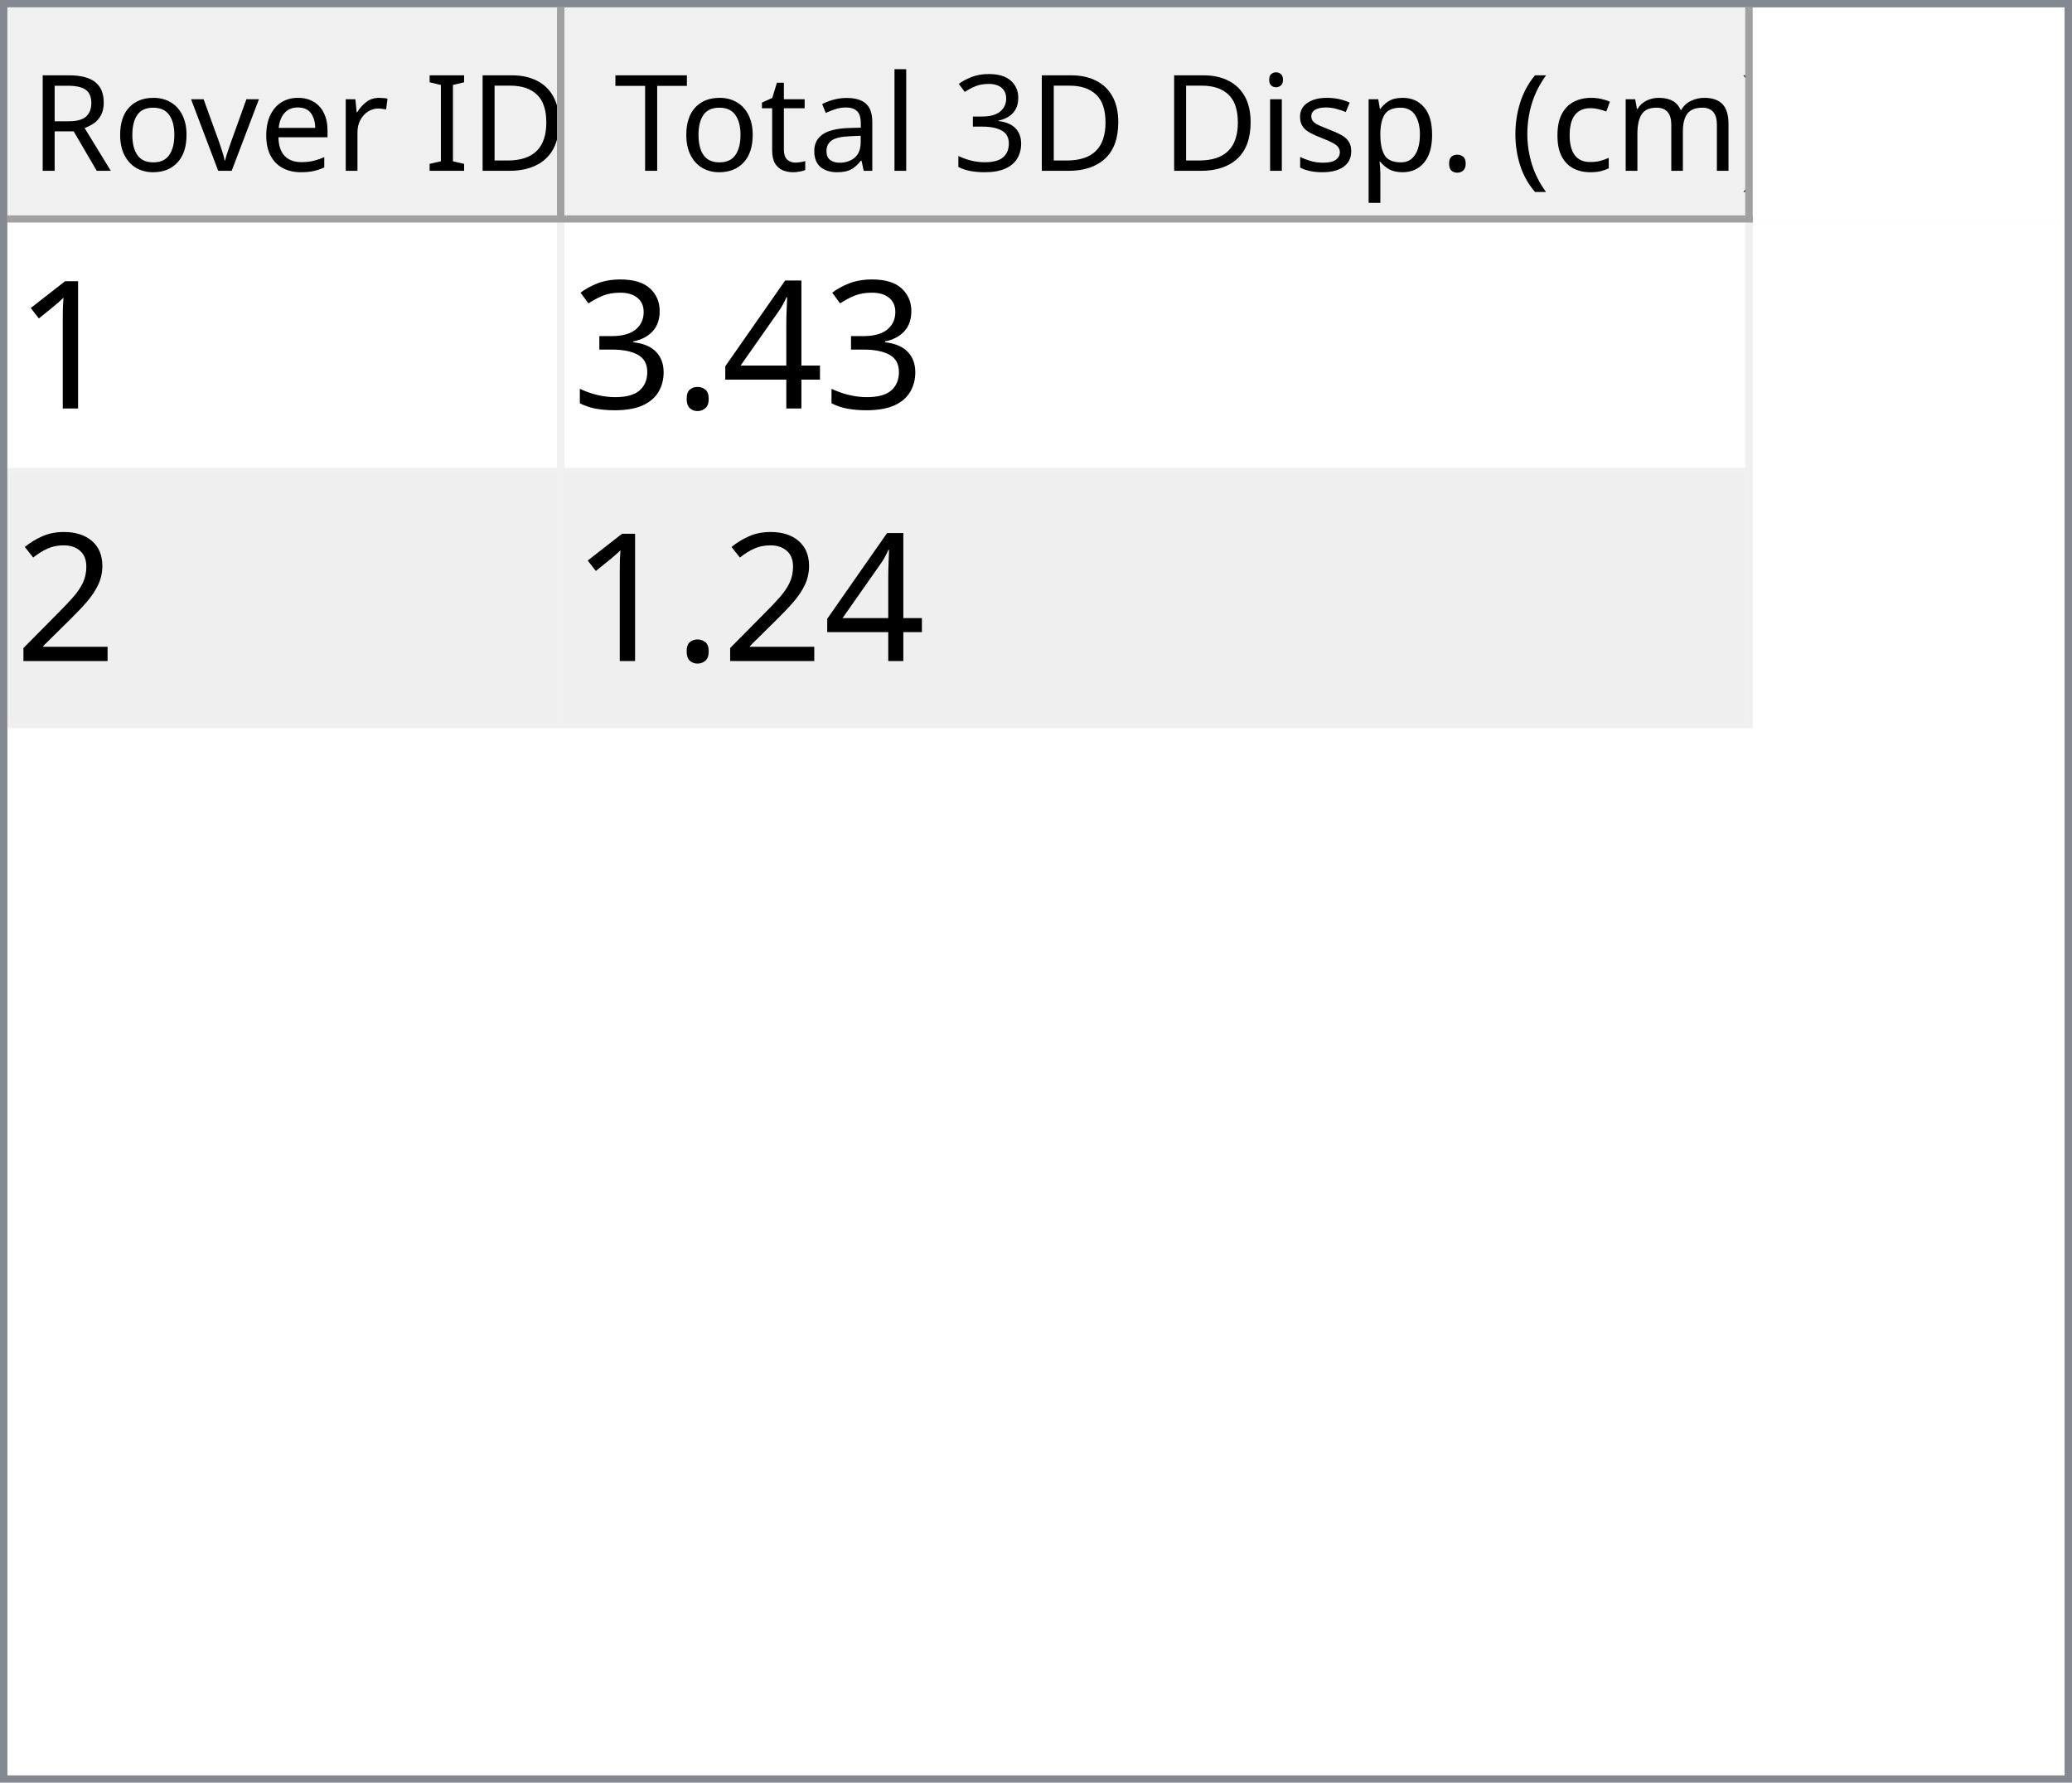
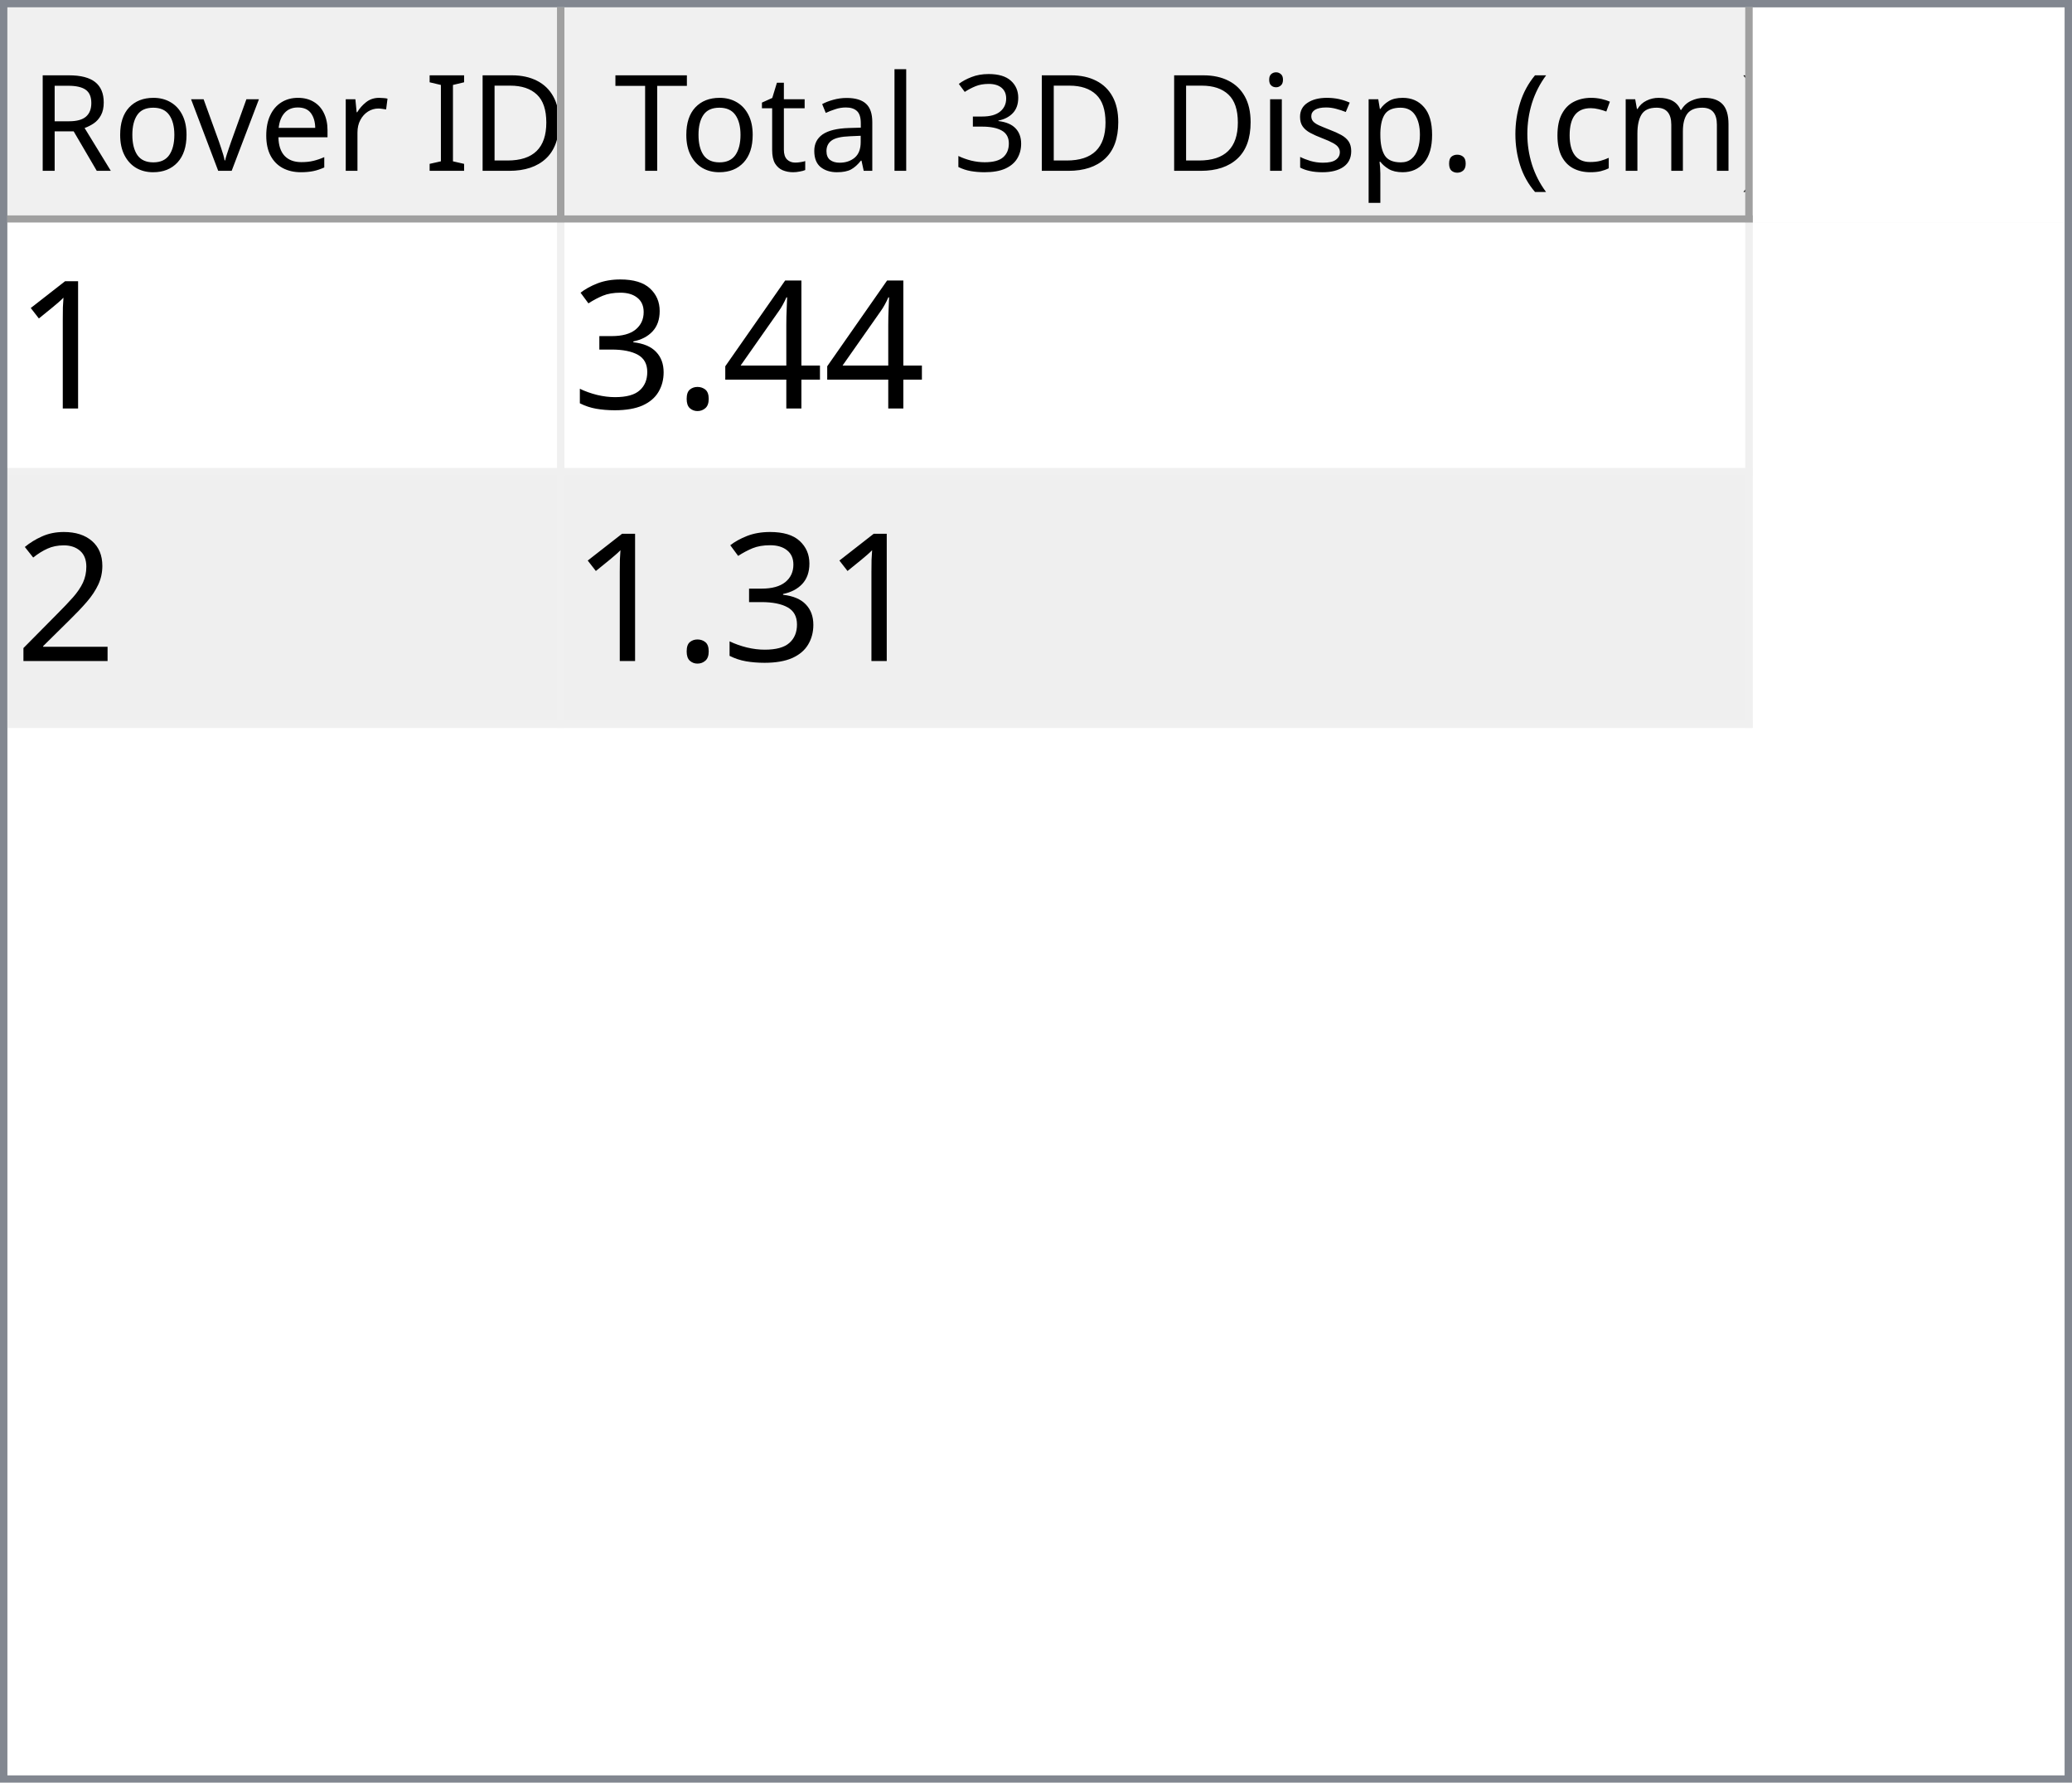
<svg xmlns="http://www.w3.org/2000/svg" style="fill-opacity:1; color-rendering:auto; color-interpolation:auto; text-rendering:auto; stroke:black; stroke-linecap:square; stroke-miterlimit:10; shape-rendering:auto; stroke-opacity:1; fill:black; stroke-dasharray:none; font-weight:normal; stroke-width:1; font-family:'Dialog'; font-style:normal; stroke-linejoin:miter; font-size:12px; stroke-dashoffset:0; image-rendering:auto;" width="279" height="240">
  <defs id="genericDefs" />
  <g>
    <defs id="defs1">
      <clipPath clipPathUnits="userSpaceOnUse" id="clipPath1">
        <path d="M0 0 L279 0 L279 240 L0 240 L0 0 Z" />
      </clipPath>
      <clipPath clipPathUnits="userSpaceOnUse" id="clipPath2">
        <path d="M0 0 L0 240 L279 240 L279 0 Z" />
      </clipPath>
      <clipPath clipPathUnits="userSpaceOnUse" id="clipPath3">
        <path d="M0 0 L0 29 L277 29 L277 0 Z" />
      </clipPath>
      <clipPath clipPathUnits="userSpaceOnUse" id="clipPath4">
        <path d="M0 0 L0 29 L75 29 L75 0 Z" />
      </clipPath>
      <clipPath clipPathUnits="userSpaceOnUse" id="clipPath5">
        <path d="M1 1 L1 28 L74 28 L74 1 Z" />
      </clipPath>
      <clipPath clipPathUnits="userSpaceOnUse" id="clipPath6">
        <path d="M0 0 L0 27 L73 27 L73 0 Z" />
      </clipPath>
      <clipPath clipPathUnits="userSpaceOnUse" id="clipPath7">
        <path d="M-0.5 -0.5 L-0.5 28.5 L74.5 28.5 L74.5 -0.5 Z" />
      </clipPath>
      <clipPath clipPathUnits="userSpaceOnUse" id="clipPath8">
        <path d="M0 0 L0 29 L160 29 L160 0 Z" />
      </clipPath>
      <clipPath clipPathUnits="userSpaceOnUse" id="clipPath9">
        <path d="M1 1 L1 28 L159 28 L159 1 Z" />
      </clipPath>
      <clipPath clipPathUnits="userSpaceOnUse" id="clipPath10">
        <path d="M0 0 L0 27 L158 27 L158 0 Z" />
      </clipPath>
      <clipPath clipPathUnits="userSpaceOnUse" id="clipPath11">
        <path d="M-0.5 -0.5 L-0.5 28.5 L159.5 28.5 L159.5 -0.5 Z" />
      </clipPath>
      <clipPath clipPathUnits="userSpaceOnUse" id="clipPath12">
        <path d="M0 0 L0 209 L277 209 L277 0 Z" />
      </clipPath>
      <clipPath clipPathUnits="userSpaceOnUse" id="clipPath13">
        <path d="M0 0 L0 68 L235 68 L235 0 Z" />
      </clipPath>
      <clipPath clipPathUnits="userSpaceOnUse" id="clipPath14">
        <path d="M-0.5 -0.5 L-0.5 67.5 L234.5 67.5 L234.5 -0.5 Z" />
      </clipPath>
      <clipPath clipPathUnits="userSpaceOnUse" id="clipPath15">
        <path d="M0 0 L0 33 L74 33 L74 0 Z" />
      </clipPath>
      <clipPath clipPathUnits="userSpaceOnUse" id="clipPath16">
        <path d="M0 0 L0 33 L159 33 L159 0 Z" />
      </clipPath>
      <font horiz-adv-x="64.551" id="font1">
        <font-face ascent="107.91" descent="25.098" units-per-em="100" style="font-style:normal; font-family:Segoe UI; font-weight:normal;" />
        <missing-glyph horiz-adv-x="64.551" d="M8.109 0 L8.109 68.266 L56.453 68.266 L56.453 0 L8.109 0 ZM15.328 7.234 L49.219 7.234 L49.219 61.031 L15.328 61.031 L15.328 7.234 Z" />
        <glyph unicode="D" horiz-adv-x="70.117" d="M9.188 0 L9.188 70.016 L28.516 70.016 Q65.531 70.016 65.531 35.891 Q65.531 19.672 55.25 9.836 Q44.969 0 27.734 0 L9.188 0 ZM17.391 62.594 L17.391 7.422 L27.828 7.422 Q41.609 7.422 49.273 14.797 Q56.938 22.172 56.938 35.688 Q56.938 62.594 28.328 62.594 L17.391 62.594 Z" />
        <glyph unicode="I" horiz-adv-x="26.611" d="M17.391 0 L9.188 0 L9.188 70.016 L17.391 70.016 L17.391 0 Z" />
        <glyph unicode=" " horiz-adv-x="27.393" d="" />
        <glyph unicode="r" horiz-adv-x="34.766" d="M34.188 41.891 Q32.078 43.5 28.125 43.5 Q23 43.5 19.555 38.672 Q16.109 33.844 16.109 25.484 L16.109 0 L8.109 0 L8.109 50 L16.109 50 L16.109 39.703 L16.312 39.703 Q18.016 44.969 21.531 47.922 Q25.047 50.875 29.391 50.875 Q32.516 50.875 34.188 50.203 L34.188 41.891 Z" />
        <glyph unicode="e" horiz-adv-x="52.295" d="M48.297 23 L12.984 23 Q13.188 14.656 17.484 10.109 Q21.781 5.562 29.297 5.562 Q37.75 5.562 44.828 11.141 L44.828 3.609 Q38.234 -1.172 27.391 -1.172 Q16.797 -1.172 10.742 5.641 Q4.688 12.453 4.688 24.812 Q4.688 36.469 11.305 43.82 Q17.922 51.172 27.734 51.172 Q37.547 51.172 42.922 44.828 Q48.297 38.484 48.297 27.203 L48.297 23 ZM40.094 29.781 Q40.047 36.719 36.75 40.578 Q33.453 44.438 27.594 44.438 Q21.922 44.438 17.969 40.383 Q14.016 36.328 13.094 29.781 L40.094 29.781 Z" />
        <glyph unicode="v" horiz-adv-x="47.9" d="M47.406 50 L27.484 0 L19.625 0 L0.688 50 L9.469 50 L22.172 13.672 Q23.578 9.672 23.922 6.688 L24.125 6.688 Q24.609 10.453 25.688 13.484 L38.969 50 L47.406 50 Z" />
        <glyph unicode="o" horiz-adv-x="58.594" d="M29 -1.172 Q17.922 -1.172 11.305 5.836 Q4.688 12.844 4.688 24.422 Q4.688 37.016 11.57 44.094 Q18.453 51.172 30.172 51.172 Q41.359 51.172 47.633 44.289 Q53.906 37.406 53.906 25.203 Q53.906 13.234 47.141 6.031 Q40.375 -1.172 29 -1.172 ZM29.594 44.438 Q21.875 44.438 17.383 39.188 Q12.891 33.938 12.891 24.703 Q12.891 15.828 17.43 10.695 Q21.969 5.562 29.594 5.562 Q37.359 5.562 41.531 10.594 Q45.703 15.625 45.703 24.906 Q45.703 34.281 41.531 39.359 Q37.359 44.438 29.594 44.438 Z" />
        <glyph unicode="R" horiz-adv-x="59.814" d="M59.375 0 L49.609 0 L37.891 19.625 Q36.281 22.359 34.766 24.289 Q33.25 26.219 31.664 27.438 Q30.078 28.656 28.25 29.219 Q26.422 29.781 24.125 29.781 L17.391 29.781 L17.391 0 L9.188 0 L9.188 70.016 L30.078 70.016 Q34.672 70.016 38.555 68.867 Q42.438 67.719 45.289 65.375 Q48.141 63.031 49.758 59.547 Q51.375 56.062 51.375 51.375 Q51.375 47.703 50.273 44.656 Q49.172 41.609 47.148 39.211 Q45.125 36.812 42.266 35.133 Q39.406 33.453 35.844 32.516 L35.844 32.328 Q37.594 31.547 38.891 30.547 Q40.188 29.547 41.359 28.18 Q42.531 26.812 43.68 25.078 Q44.828 23.344 46.234 21.047 L59.375 0 ZM17.391 62.594 L17.391 37.203 L28.516 37.203 Q31.594 37.203 34.203 38.133 Q36.812 39.062 38.719 40.797 Q40.625 42.531 41.703 45.047 Q42.781 47.562 42.781 50.688 Q42.781 56.297 39.141 59.445 Q35.5 62.594 28.609 62.594 L17.391 62.594 Z" />
        <glyph unicode=")" horiz-adv-x="30.176" d="M8.297 -15.922 L1.172 -15.922 Q16.406 2.344 16.406 26.812 Q16.406 51.469 1.078 70.016 L8.297 70.016 Q23.531 52.156 23.531 26.703 Q23.531 1.375 8.297 -15.922 Z" />
        <glyph unicode="m" horiz-adv-x="86.133" d="M79.109 0 L71.094 0 L71.094 28.719 Q71.094 37.016 68.531 40.727 Q65.969 44.438 59.906 44.438 Q54.781 44.438 51.195 39.75 Q47.609 35.062 47.609 28.516 L47.609 0 L39.594 0 L39.594 29.688 Q39.594 44.438 28.219 44.438 Q22.953 44.438 19.531 40.016 Q16.109 35.594 16.109 28.516 L16.109 0 L8.109 0 L8.109 50 L16.109 50 L16.109 42.094 L16.312 42.094 Q21.625 51.172 31.844 51.172 Q36.969 51.172 40.773 48.312 Q44.578 45.453 46 40.828 Q51.562 51.172 62.594 51.172 Q79.109 51.172 79.109 30.812 L79.109 0 Z" />
        <glyph unicode="c" horiz-adv-x="46.191" d="M42.188 2.297 Q36.422 -1.172 28.516 -1.172 Q17.828 -1.172 11.258 5.789 Q4.688 12.75 4.688 23.828 Q4.688 36.188 11.766 43.68 Q18.844 51.172 30.672 51.172 Q37.25 51.172 42.281 48.734 L42.281 40.531 Q36.719 44.438 30.375 44.438 Q22.703 44.438 17.797 38.945 Q12.891 33.453 12.891 24.516 Q12.891 15.719 17.508 10.641 Q22.125 5.562 29.891 5.562 Q36.422 5.562 42.188 9.906 L42.188 2.297 Z" />
        <glyph unicode="(" horiz-adv-x="30.176" d="M29.109 -15.922 L21.969 -15.922 Q6.844 1.375 6.844 26.703 Q6.844 52.156 21.969 70.016 L29.203 70.016 Q13.875 51.469 13.875 26.812 Q13.875 2.344 29.109 -15.922 Z" />
        <glyph unicode="." horiz-adv-x="21.68" d="M10.891 -1.078 Q8.641 -1.078 7.055 0.539 Q5.469 2.156 5.469 4.391 Q5.469 6.641 7.055 8.273 Q8.641 9.906 10.891 9.906 Q13.188 9.906 14.797 8.273 Q16.406 6.641 16.406 4.391 Q16.406 2.156 14.797 0.539 Q13.188 -1.078 10.891 -1.078 Z" />
        <glyph unicode="p" horiz-adv-x="58.789" d="M16.312 7.234 L16.109 7.234 L16.109 -23 L8.109 -23 L8.109 50 L16.109 50 L16.109 41.219 L16.312 41.219 Q22.219 51.172 33.594 51.172 Q43.266 51.172 48.688 44.461 Q54.109 37.75 54.109 26.469 Q54.109 13.922 48 6.375 Q41.891 -1.172 31.297 -1.172 Q21.578 -1.172 16.312 7.234 ZM16.109 27.391 L16.109 20.406 Q16.109 14.203 20.141 9.883 Q24.172 5.562 30.375 5.562 Q37.641 5.562 41.773 11.133 Q45.906 16.703 45.906 26.609 Q45.906 34.969 42.047 39.703 Q38.188 44.438 31.594 44.438 Q24.609 44.438 20.359 39.578 Q16.109 34.719 16.109 27.391 Z" />
        <glyph unicode="s" horiz-adv-x="42.432" d="M5.078 1.812 L5.078 10.406 Q11.625 5.562 19.484 5.562 Q30.031 5.562 30.031 12.594 Q30.031 14.594 29.125 15.992 Q28.219 17.391 26.68 18.461 Q25.141 19.531 23.07 20.383 Q21 21.234 18.609 22.172 Q15.281 23.484 12.766 24.828 Q10.25 26.172 8.57 27.859 Q6.891 29.547 6.031 31.695 Q5.172 33.844 5.172 36.719 Q5.172 40.234 6.789 42.945 Q8.406 45.656 11.086 47.484 Q13.766 49.312 17.211 50.242 Q20.656 51.172 24.312 51.172 Q30.812 51.172 35.938 48.922 L35.938 40.828 Q30.422 44.438 23.25 44.438 Q21 44.438 19.195 43.922 Q17.391 43.406 16.094 42.477 Q14.797 41.547 14.086 40.258 Q13.375 38.969 13.375 37.406 Q13.375 35.453 14.086 34.133 Q14.797 32.812 16.164 31.789 Q17.531 30.766 19.484 29.938 Q21.438 29.109 23.922 28.125 Q27.25 26.859 29.883 25.516 Q32.516 24.172 34.375 22.484 Q36.234 20.797 37.234 18.602 Q38.234 16.406 38.234 13.375 Q38.234 9.672 36.602 6.938 Q34.969 4.203 32.234 2.398 Q29.5 0.594 25.93 -0.289 Q22.359 -1.172 18.453 -1.172 Q10.75 -1.172 5.078 1.812 Z" />
        <glyph unicode="i" horiz-adv-x="24.219" d="M12.203 62.703 Q10.062 62.703 8.547 64.164 Q7.031 65.625 7.031 67.875 Q7.031 70.125 8.547 71.609 Q10.062 73.094 12.203 73.094 Q14.406 73.094 15.945 71.609 Q17.484 70.125 17.484 67.875 Q17.484 65.719 15.945 64.211 Q14.406 62.703 12.203 62.703 ZM16.109 0 L8.109 0 L8.109 50 L16.109 50 L16.109 0 Z" />
        <glyph unicode="3" horiz-adv-x="53.906" d="M46.531 19.828 Q46.531 15.094 44.75 11.211 Q42.969 7.328 39.719 4.57 Q36.469 1.812 31.93 0.297 Q27.391 -1.219 21.922 -1.219 Q11.922 -1.219 6 2.594 L6 11.188 Q13.094 5.609 22.219 5.609 Q25.875 5.609 28.828 6.539 Q31.781 7.469 33.906 9.227 Q36.031 10.984 37.18 13.477 Q38.328 15.969 38.328 19.094 Q38.328 32.812 18.797 32.812 L12.984 32.812 L12.984 39.594 L18.5 39.594 Q35.797 39.594 35.797 52.484 Q35.797 64.406 22.609 64.406 Q15.188 64.406 8.688 59.422 L8.688 67.188 Q15.375 71.188 24.609 71.188 Q29 71.188 32.57 69.969 Q36.141 68.75 38.68 66.555 Q41.219 64.359 42.609 61.281 Q44 58.203 44 54.5 Q44 40.672 30.031 36.719 L30.031 36.531 Q33.594 36.141 36.625 34.797 Q39.656 33.453 41.852 31.305 Q44.047 29.156 45.289 26.25 Q46.531 23.344 46.531 19.828 Z" />
        <glyph unicode="l" horiz-adv-x="24.219" d="M16.109 0 L8.109 0 L8.109 74.031 L16.109 74.031 L16.109 0 Z" />
        <glyph unicode="a" horiz-adv-x="50.879" d="M43.891 0 L35.891 0 L35.891 7.812 L35.688 7.812 Q30.469 -1.172 20.312 -1.172 Q12.844 -1.172 8.617 2.781 Q4.391 6.734 4.391 13.281 Q4.391 27.297 20.906 29.594 L35.891 31.688 Q35.891 44.438 25.594 44.438 Q16.547 44.438 9.281 38.281 L9.281 46.484 Q16.656 51.172 26.266 51.172 Q43.891 51.172 43.891 32.516 L43.891 0 ZM35.891 25.297 L23.828 23.641 Q18.266 22.859 15.43 20.875 Q12.594 18.891 12.594 13.875 Q12.594 10.203 15.211 7.883 Q17.828 5.562 22.172 5.562 Q28.125 5.562 32.008 9.742 Q35.891 13.922 35.891 20.312 L35.891 25.297 Z" />
        <glyph unicode="t" horiz-adv-x="33.887" d="M31.297 0.484 Q28.469 -1.078 23.828 -1.078 Q10.688 -1.078 10.688 13.578 L10.688 43.172 L2.094 43.172 L2.094 50 L10.688 50 L10.688 62.203 L18.703 64.797 L18.703 50 L31.297 50 L31.297 43.172 L18.703 43.172 L18.703 14.984 Q18.703 9.969 20.414 7.82 Q22.125 5.672 26.078 5.672 Q29.109 5.672 31.297 7.328 L31.297 0.484 Z" />
        <glyph unicode="T" horiz-adv-x="52.393" d="M50.594 62.594 L30.375 62.594 L30.375 0 L22.172 0 L22.172 62.594 L2 62.594 L2 70.016 L50.594 70.016 L50.594 62.594 Z" />
      </font>
      <font horiz-adv-x="75.0" id="font2">
        <font-face ascent="100.537" descent="21.973" units-per-em="100" style="font-style:normal; font-family:sans-serif; font-weight:normal;" />
        <missing-glyph horiz-adv-x="75.0" d="M12.5 0 L12.5 62.5 L62.5 62.5 L62.5 0 L12.5 0 ZM14.062 1.562 L60.938 1.562 L60.938 60.938 L14.062 60.938 L14.062 1.562 Z" />
        <glyph unicode="1" horiz-adv-x="55.615" d="M37.25 0 L28.469 0 L28.469 56 Q25.297 52.984 20.141 49.953 Q14.984 46.922 10.891 45.406 L10.891 53.906 Q18.266 57.375 23.781 62.305 Q29.297 67.234 31.594 71.875 L37.25 71.875 L37.25 0 Z" />
        <glyph unicode="4" horiz-adv-x="55.615" d="M32.328 0 L32.328 17.141 L1.266 17.141 L1.266 25.203 L33.938 71.578 L41.109 71.578 L41.109 25.203 L50.781 25.203 L50.781 17.141 L41.109 17.141 L41.109 0 L32.328 0 ZM32.328 25.203 L32.328 57.469 L9.906 25.203 L32.328 25.203 Z" />
        <glyph unicode="." horiz-adv-x="27.783" d="M9.078 0 L9.078 10.016 L19.094 10.016 L19.094 0 L9.078 0 Z" />
        <glyph unicode="3" horiz-adv-x="55.615" d="M4.203 18.891 L12.984 20.062 Q14.5 12.594 18.141 9.297 Q21.781 6 27 6 Q33.203 6 37.477 10.297 Q41.75 14.594 41.75 20.953 Q41.75 27 37.797 30.93 Q33.844 34.859 27.734 34.859 Q25.25 34.859 21.531 33.891 L22.516 41.609 Q23.391 41.5 23.922 41.5 Q29.547 41.5 34.039 44.43 Q38.531 47.359 38.531 53.469 Q38.531 58.297 35.258 61.477 Q31.984 64.656 26.812 64.656 Q21.688 64.656 18.266 61.43 Q14.844 58.203 13.875 51.766 L5.078 53.328 Q6.688 62.156 12.398 67.016 Q18.109 71.875 26.609 71.875 Q32.469 71.875 37.398 69.359 Q42.328 66.844 44.945 62.5 Q47.562 58.156 47.562 53.266 Q47.562 48.641 45.07 44.828 Q42.578 41.016 37.703 38.766 Q44.047 37.312 47.562 32.695 Q51.078 28.078 51.078 21.141 Q51.078 11.766 44.242 5.25 Q37.406 -1.266 26.953 -1.266 Q17.531 -1.266 11.305 4.352 Q5.078 9.969 4.203 18.891 Z" />
        <glyph unicode="2" horiz-adv-x="55.615" d="M50.344 8.453 L50.344 0 L3.031 0 Q2.938 3.172 4.047 6.109 Q5.859 10.938 9.836 15.625 Q13.812 20.312 21.344 26.469 Q33.016 36.031 37.117 41.625 Q41.219 47.219 41.219 52.203 Q41.219 57.422 37.477 61.008 Q33.734 64.594 27.734 64.594 Q21.391 64.594 17.578 60.789 Q13.766 56.984 13.719 50.25 L4.688 51.172 Q5.609 61.281 11.664 66.578 Q17.719 71.875 27.938 71.875 Q38.234 71.875 44.242 66.164 Q50.25 60.453 50.25 52 Q50.25 47.703 48.492 43.555 Q46.734 39.406 42.656 34.812 Q38.578 30.219 29.109 22.219 Q21.188 15.578 18.945 13.211 Q16.703 10.844 15.234 8.453 L50.344 8.453 Z" />
      </font>
    </defs>
    <g style="fill:white; stroke:white;">
      <rect x="0" y="0" width="279" style="clip-path:url(#clipPath1); stroke:none;" height="240" />
    </g>
    <g style="fill:white; text-rendering:optimizeSpeed; color-rendering:optimizeSpeed; image-rendering:optimizeSpeed; shape-rendering:crispEdges; stroke:white; color-interpolation:sRGB;">
      <rect x="0" width="279" height="240" y="0" style="stroke:none;" />
      <path style="stroke:none;" d="M0 240 L279 240 L279 0 L0 0 Z" />
    </g>
    <g style="fill:rgb(240,240,240); font-size:18px; font-family:'Segoe UI'; stroke:rgb(240,240,240);">
      <rect x="0" y="0" width="279" style="clip-path:url(#clipPath2); stroke:none;" height="240" />
    </g>
    <g style="fill:rgb(130,135,144); font-size:18px; font-family:'Segoe UI'; stroke:rgb(130,135,144);">
      <path d="M0 0 L279 0 L279 240 L0 240 L0 0 ZM1 1 L278 1 L278 239 L1 239 L1 1 Z" style="fill-rule:evenodd; clip-path:url(#clipPath2); stroke:none;" />
    </g>
    <g style="fill:white; font-size:18px; font-family:'Segoe UI'; stroke:white;" transform="translate(1,1)">
      <rect x="0" y="0" width="277" style="clip-path:url(#clipPath3); stroke:none;" height="29" />
    </g>
    <g style="fill:rgb(240,240,240); font-size:18px; font-family:'Segoe UI'; stroke:rgb(240,240,240);" transform="translate(1,1)">
      <rect x="0" y="0" width="75" style="clip-path:url(#clipPath4); stroke:none;" height="29" />
    </g>
    <g style="font-family:'Segoe UI'; font-size:18px;" transform="translate(2,2)">
      <text x="2" xml:space="preserve" y="21" style="clip-path:url(#clipPath6); stroke:none;">Rover ID</text>
    </g>
    <g transform="translate(1.5,1.5)" style="fill:rgb(160,160,160); font-size:18px; font-family:'Segoe UI'; stroke:rgb(160,160,160); stroke-linejoin:bevel;">
      <line x1="74" x2="74" y1="0" style="fill:none; clip-path:url(#clipPath7);" y2="28" />
    </g>
    <g transform="matrix(1,0,0,1,1,1) translate(0.5,0.5)" style="fill:rgb(160,160,160); font-size:18px; font-family:'Segoe UI'; stroke:rgb(160,160,160); stroke-linejoin:bevel;">
      <line x1="0" x2="74" y1="28" style="fill:none; clip-path:url(#clipPath7);" y2="28" />
    </g>
    <g style="fill:rgb(240,240,240); font-size:18px; font-family:'Segoe UI'; stroke:rgb(240,240,240);" transform="translate(76,1)">
      <rect x="0" y="0" width="160" style="clip-path:url(#clipPath8); stroke:none;" height="29" />
    </g>
    <g style="font-family:'Segoe UI'; font-size:18px;" transform="translate(77,2)">
      <text x="1" xml:space="preserve" y="21" style="clip-path:url(#clipPath10); stroke:none;"> Total 3D Disp. (cm)</text>
    </g>
    <g transform="translate(76.5,1.5)" style="fill:rgb(160,160,160); font-size:18px; font-family:'Segoe UI'; stroke:rgb(160,160,160); stroke-linejoin:bevel;">
      <line x1="159" x2="159" y1="0" style="fill:none; clip-path:url(#clipPath11);" y2="28" />
    </g>
    <g transform="matrix(1,0,0,1,76,1) translate(0.5,0.5)" style="fill:rgb(160,160,160); font-size:18px; font-family:'Segoe UI'; stroke:rgb(160,160,160); stroke-linejoin:bevel;">
      <line x1="0" x2="159" y1="28" style="fill:none; clip-path:url(#clipPath11);" y2="28" />
    </g>
    <g style="fill:white; font-size:18px; font-family:'Segoe UI'; stroke:white;" transform="translate(1,30)">
      <rect x="0" y="0" width="277" style="clip-path:url(#clipPath12); stroke:none;" height="209" />
    </g>
    <g style="fill:rgb(240,240,240); font-size:24px; font-family:sans-serif; stroke:rgb(240,240,240);" transform="translate(1,30)">
      <rect x="0" y="0" width="235" style="clip-path:url(#clipPath13); stroke:none;" height="68" />
      <line transform="translate(0.5,0.5)" x1="0" x2="234" y1="33" style="clip-path:url(#clipPath14); fill:none; stroke-linejoin:bevel;" y2="33" />
    </g>
    <g transform="matrix(1,0,0,1,1,30) translate(0.5,0.5)" style="fill:rgb(240,240,240); font-size:24px; font-family:sans-serif; stroke:rgb(240,240,240); stroke-linejoin:bevel;">
      <line x1="0" x2="234" y1="67" style="fill:none; clip-path:url(#clipPath14);" y2="67" />
    </g>
    <g transform="matrix(1,0,0,1,1,30) translate(0.5,0.5)" style="fill:rgb(240,240,240); font-size:24px; font-family:sans-serif; stroke:rgb(240,240,240); stroke-linejoin:bevel;">
      <line x1="74" x2="74" y1="0" style="fill:none; clip-path:url(#clipPath14);" y2="67" />
    </g>
    <g transform="matrix(1,0,0,1,1,30) translate(0.5,0.5)" style="fill:rgb(240,240,240); font-size:24px; font-family:sans-serif; stroke:rgb(240,240,240); stroke-linejoin:bevel;">
      <line x1="234" x2="234" y1="0" style="fill:none; clip-path:url(#clipPath14);" y2="67" />
    </g>
    <g style="fill:white; font-size:24px; font-family:sans-serif; stroke:white;" transform="matrix(1,0,0,1,1,30)">
      <rect x="0" y="0" width="74" style="clip-path:url(#clipPath15); stroke:none;" height="33" />
      <text x="1" y="25" style="fill:black; clip-path:url(#clipPath15); stroke:none;" xml:space="preserve">1</text>
    </g>
    <g style="fill:white; font-size:24px; font-family:sans-serif; stroke:white;" transform="matrix(1,0,0,1,1,30) translate(75,0)">
      <rect x="0" y="0" width="159" style="clip-path:url(#clipPath16); stroke:none;" height="33" />
-       <text x="1" y="25" style="fill:black; clip-path:url(#clipPath16); stroke:none;" xml:space="preserve">3.43</text>
+       <text x="1" y="25" style="fill:black; clip-path:url(#clipPath16); stroke:none;" xml:space="preserve">3.44</text>
    </g>
    <g style="fill:rgb(239,239,239); font-size:24px; font-family:sans-serif; stroke:rgb(239,239,239);" transform="matrix(1,0,0,1,1,30) translate(0,34)">
      <rect x="0" y="0" width="74" style="clip-path:url(#clipPath15); stroke:none;" height="33" />
      <text x="1" y="25" style="fill:black; clip-path:url(#clipPath15); stroke:none;" xml:space="preserve">2</text>
    </g>
    <g style="fill:rgb(239,239,239); font-size:24px; font-family:sans-serif; stroke:rgb(239,239,239);" transform="matrix(1,0,0,1,1,30) translate(75,34)">
      <rect x="0" y="0" width="159" style="clip-path:url(#clipPath16); stroke:none;" height="33" />
-       <text x="1" y="25" style="fill:black; clip-path:url(#clipPath16); stroke:none;" xml:space="preserve">1.24</text>
+       <text x="1" y="25" style="fill:black; clip-path:url(#clipPath16); stroke:none;" xml:space="preserve">1.31</text>
    </g>
  </g>
</svg>
